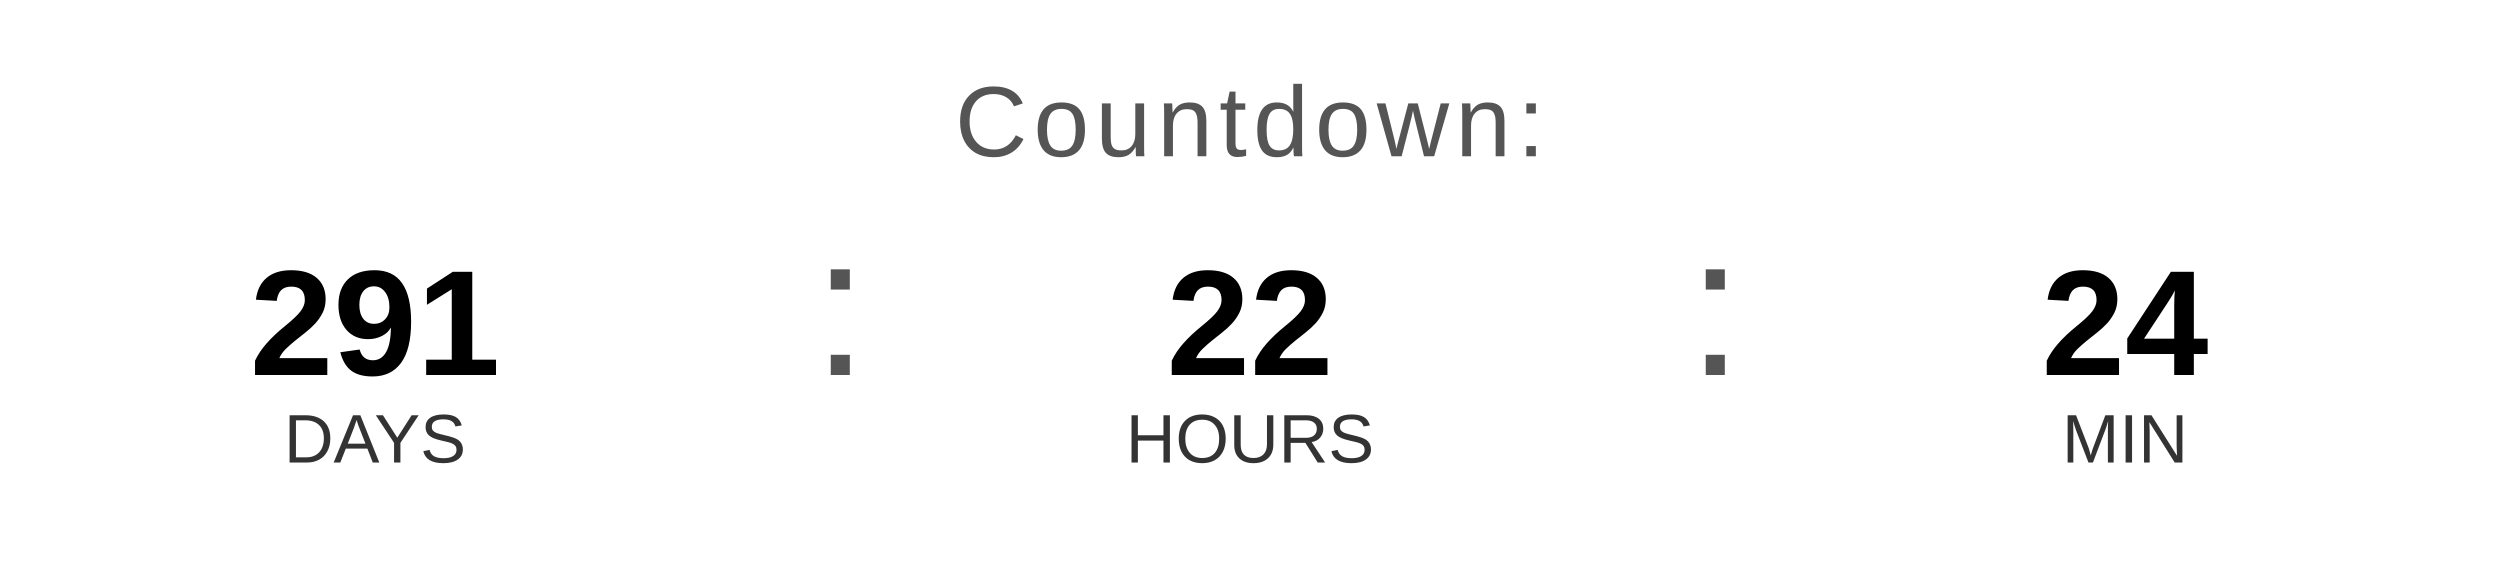
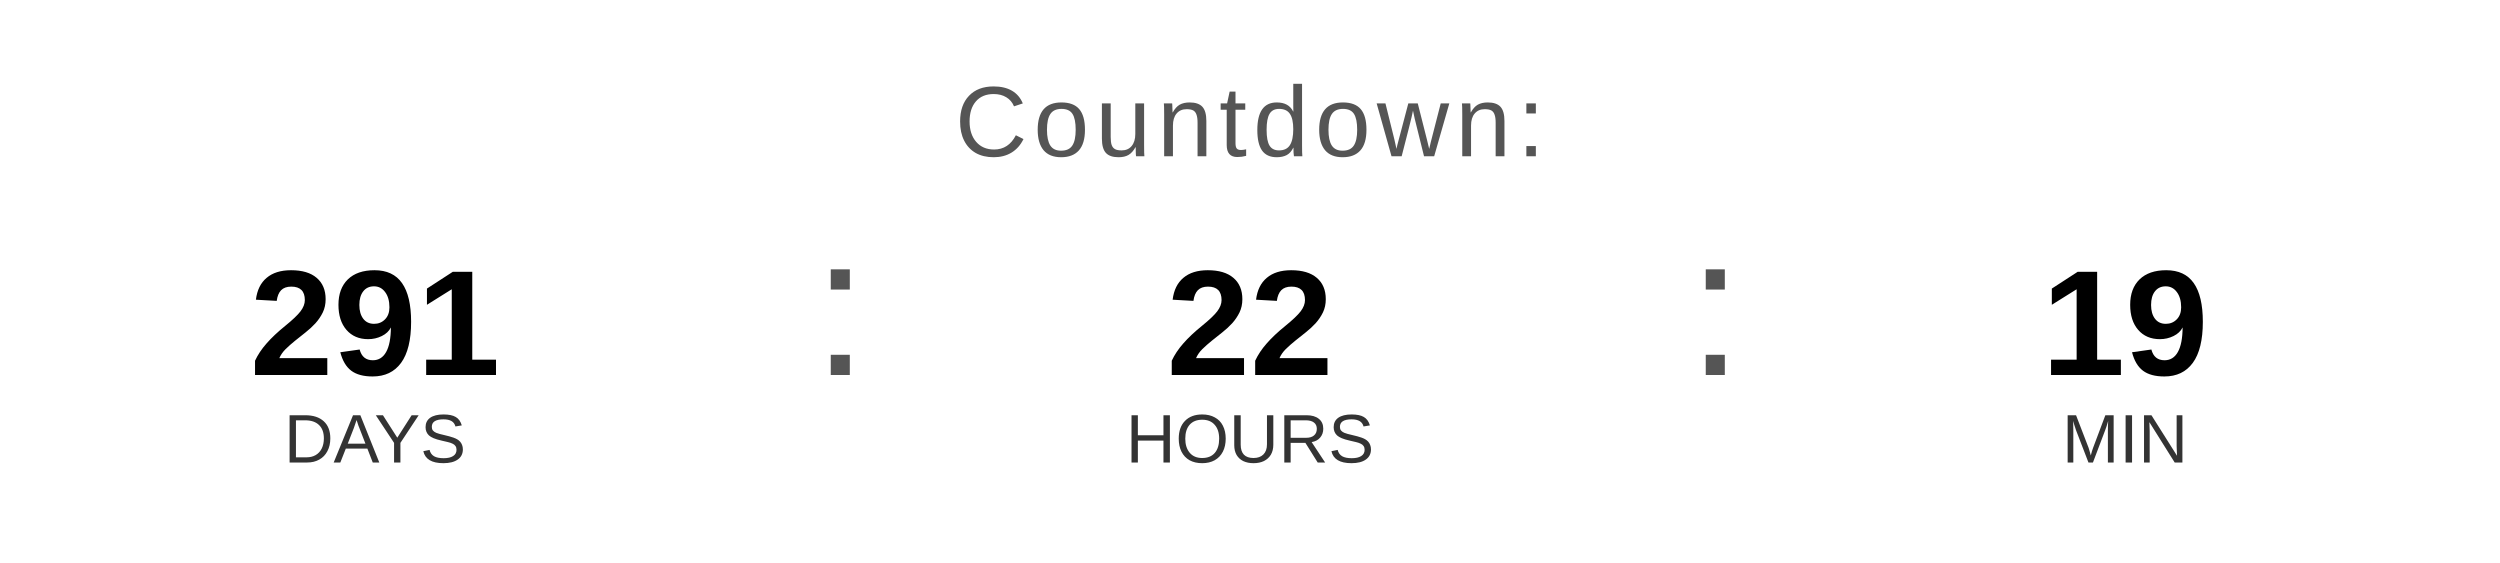
<svg xmlns="http://www.w3.org/2000/svg" width="400" height="90" viewBox="0 0 400 90">
  <text x="200" y="25" font-family="Arial, Helvetica, sans-serif" font-size="16" fill="#555555" text-anchor="middle" letter-spacing="1">
    Countdown:
  </text>
  <text x="60" y="60" font-family="Arial, Helvetica, sans-serif" font-size="24" font-weight="bold" fill="#000000" text-anchor="middle">291</text>
  <text x="60" y="74" font-family="Arial, Helvetica, sans-serif" font-size="11" fill="#333333" text-anchor="middle">DAYS</text>
  <text x="130" y="60" font-family="Arial, sans-serif" font-size="32" fill="#555555">:</text>
  <text x="200" y="60" font-family="Arial, Helvetica, sans-serif" font-size="24" font-weight="bold" fill="#000000" text-anchor="middle">22</text>
  <text x="200" y="74" font-family="Arial, Helvetica, sans-serif" font-size="11" fill="#333333" text-anchor="middle">HOURS</text>
  <text x="270" y="60" font-family="Arial, sans-serif" font-size="32" fill="#555555">:</text>
-   <text x="340" y="60" font-family="Arial, Helvetica, sans-serif" font-size="24" font-weight="bold" fill="#000000" text-anchor="middle">24</text>
+   <text x="340" y="60" font-family="Arial, Helvetica, sans-serif" font-size="24" font-weight="bold" fill="#000000" text-anchor="middle">19</text>
  <text x="340" y="74" font-family="Arial, Helvetica, sans-serif" font-size="11" fill="#333333" text-anchor="middle">MIN</text>
</svg>
